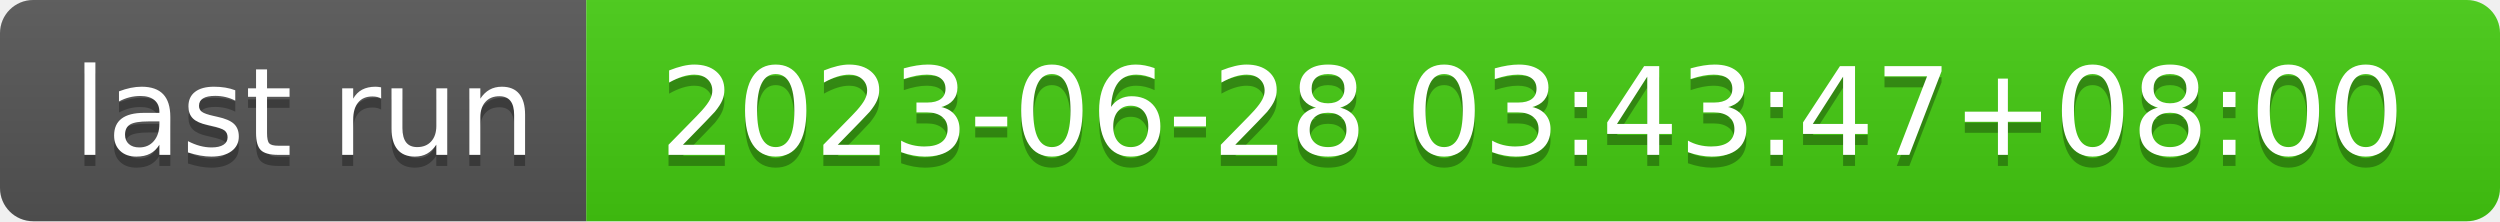
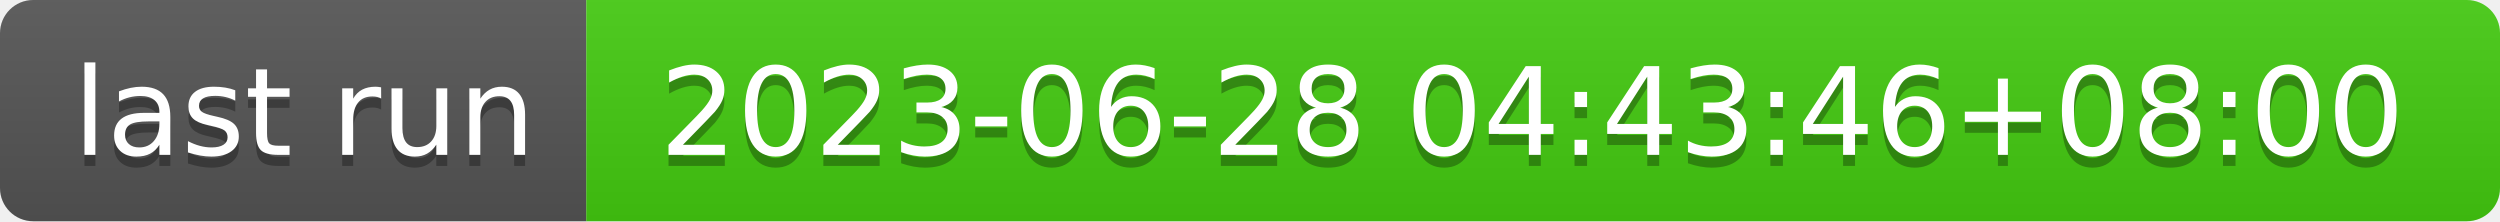
- <svg xmlns="http://www.w3.org/2000/svg" width="226" height="20" role="img" aria-label="last run: 2023-06-28 03:43:47+08:00">
+ <svg xmlns="http://www.w3.org/2000/svg" width="226" height="20" role="img" aria-label="last run: 2023-06-28 04:43:46+08:00">
  <linearGradient id="s" x2="0" y2="100%">
    <stop offset="0" stop-color="#bbb" stop-opacity=".1" />
    <stop offset="1" stop-opacity=".1" />
  </linearGradient>
  <clipPath id="r">
    <rect width="226" height="20" rx="3" fill="#fff" />
  </clipPath>
  <g clip-path="url(#r)">
    <rect width="53" height="20" fill="#555" />
    <rect x="53" width="173" height="20" fill="#4c1" />
    <rect width="226" height="20" fill="url(#s)" />
  </g>
  <g fill="#fff" text-anchor="middle" font-family="Verdana,Geneva,DejaVu Sans,sans-serif" text-rendering="geometricPrecision" font-size="110">
    <text aria-hidden="true" x="275" y="150" fill="#010101" fill-opacity=".3" transform="scale(.1)" textLength="430">last run</text>
    <text x="275" y="140" transform="scale(.1)" fill="#fff" textLength="430">last run</text>
-     <text aria-hidden="true" x="1385" y="150" fill="#010101" fill-opacity=".3" transform="scale(.1)" textLength="1630">2023-06-28 03:43:47+08:00</text>
-     <text x="1385" y="140" transform="scale(.1)" fill="#fff" textLength="1630">2023-06-28 03:43:47+08:00</text>
+     <text aria-hidden="true" x="1385" y="150" fill="#010101" fill-opacity=".3" transform="scale(.1)" textLength="1630">2023-06-28 04:43:46+08:00</text>
+     <text x="1385" y="140" transform="scale(.1)" fill="#fff" textLength="1630">2023-06-28 04:43:46+08:00</text>
  </g>
</svg>
